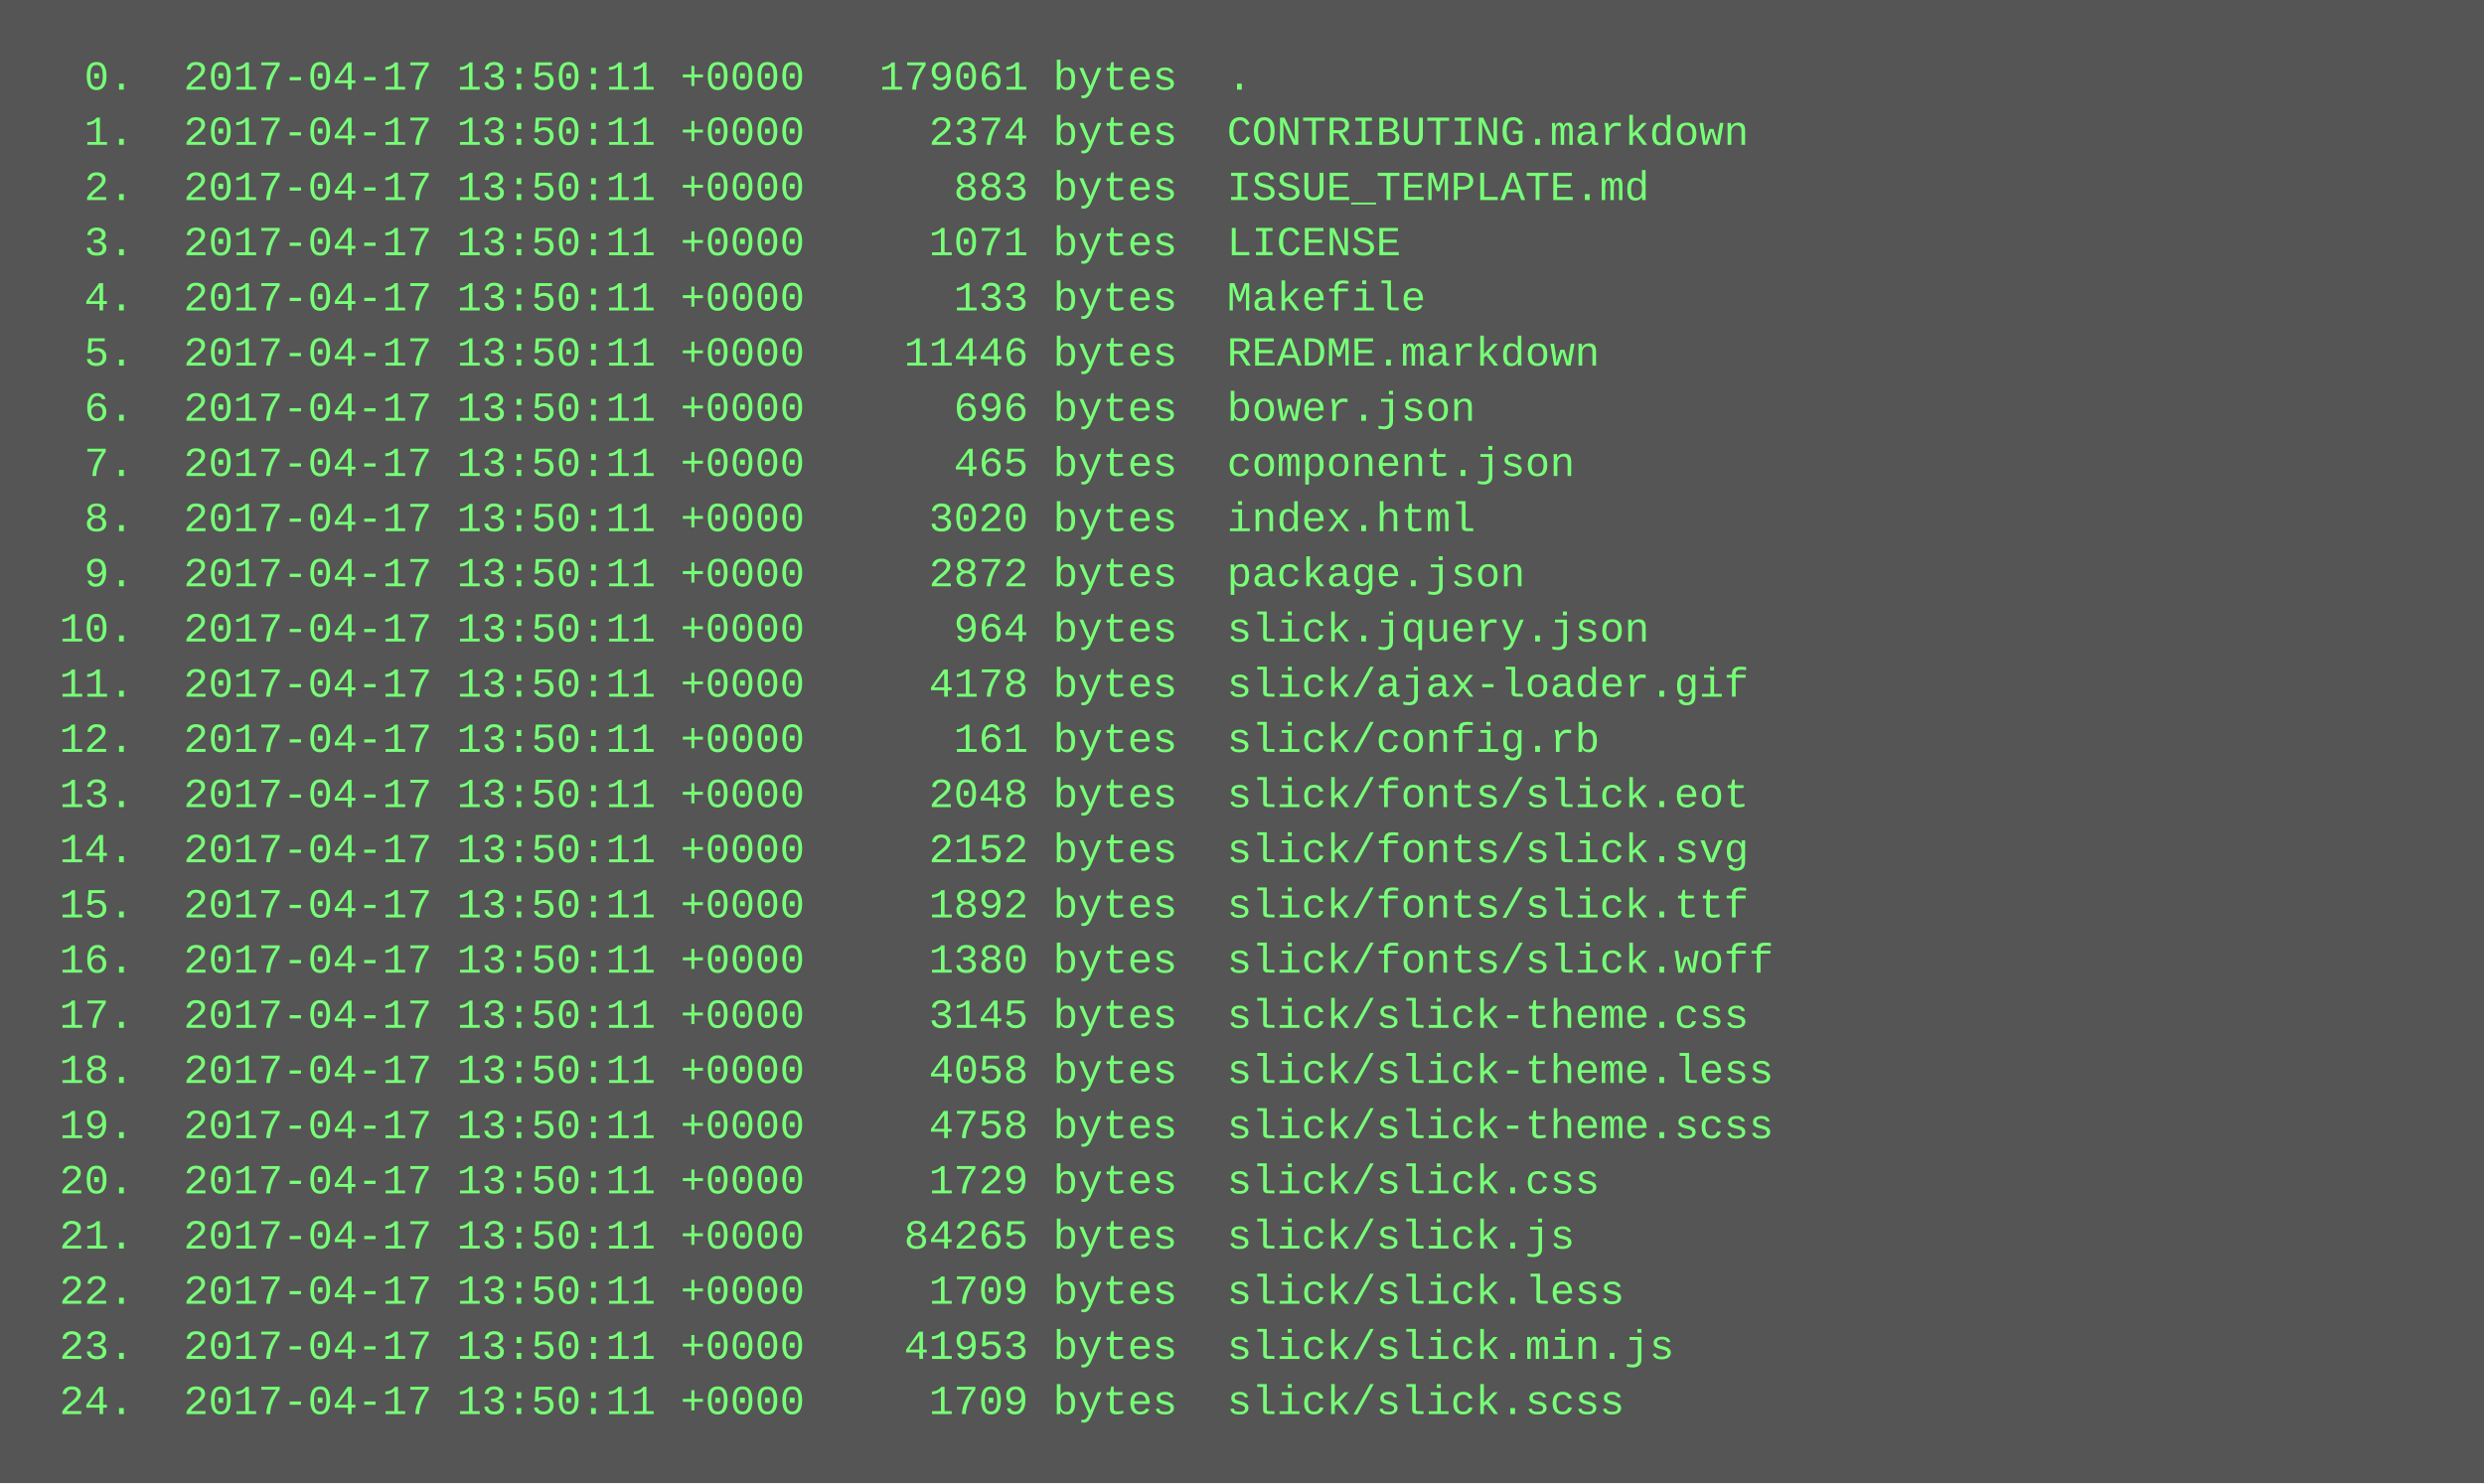
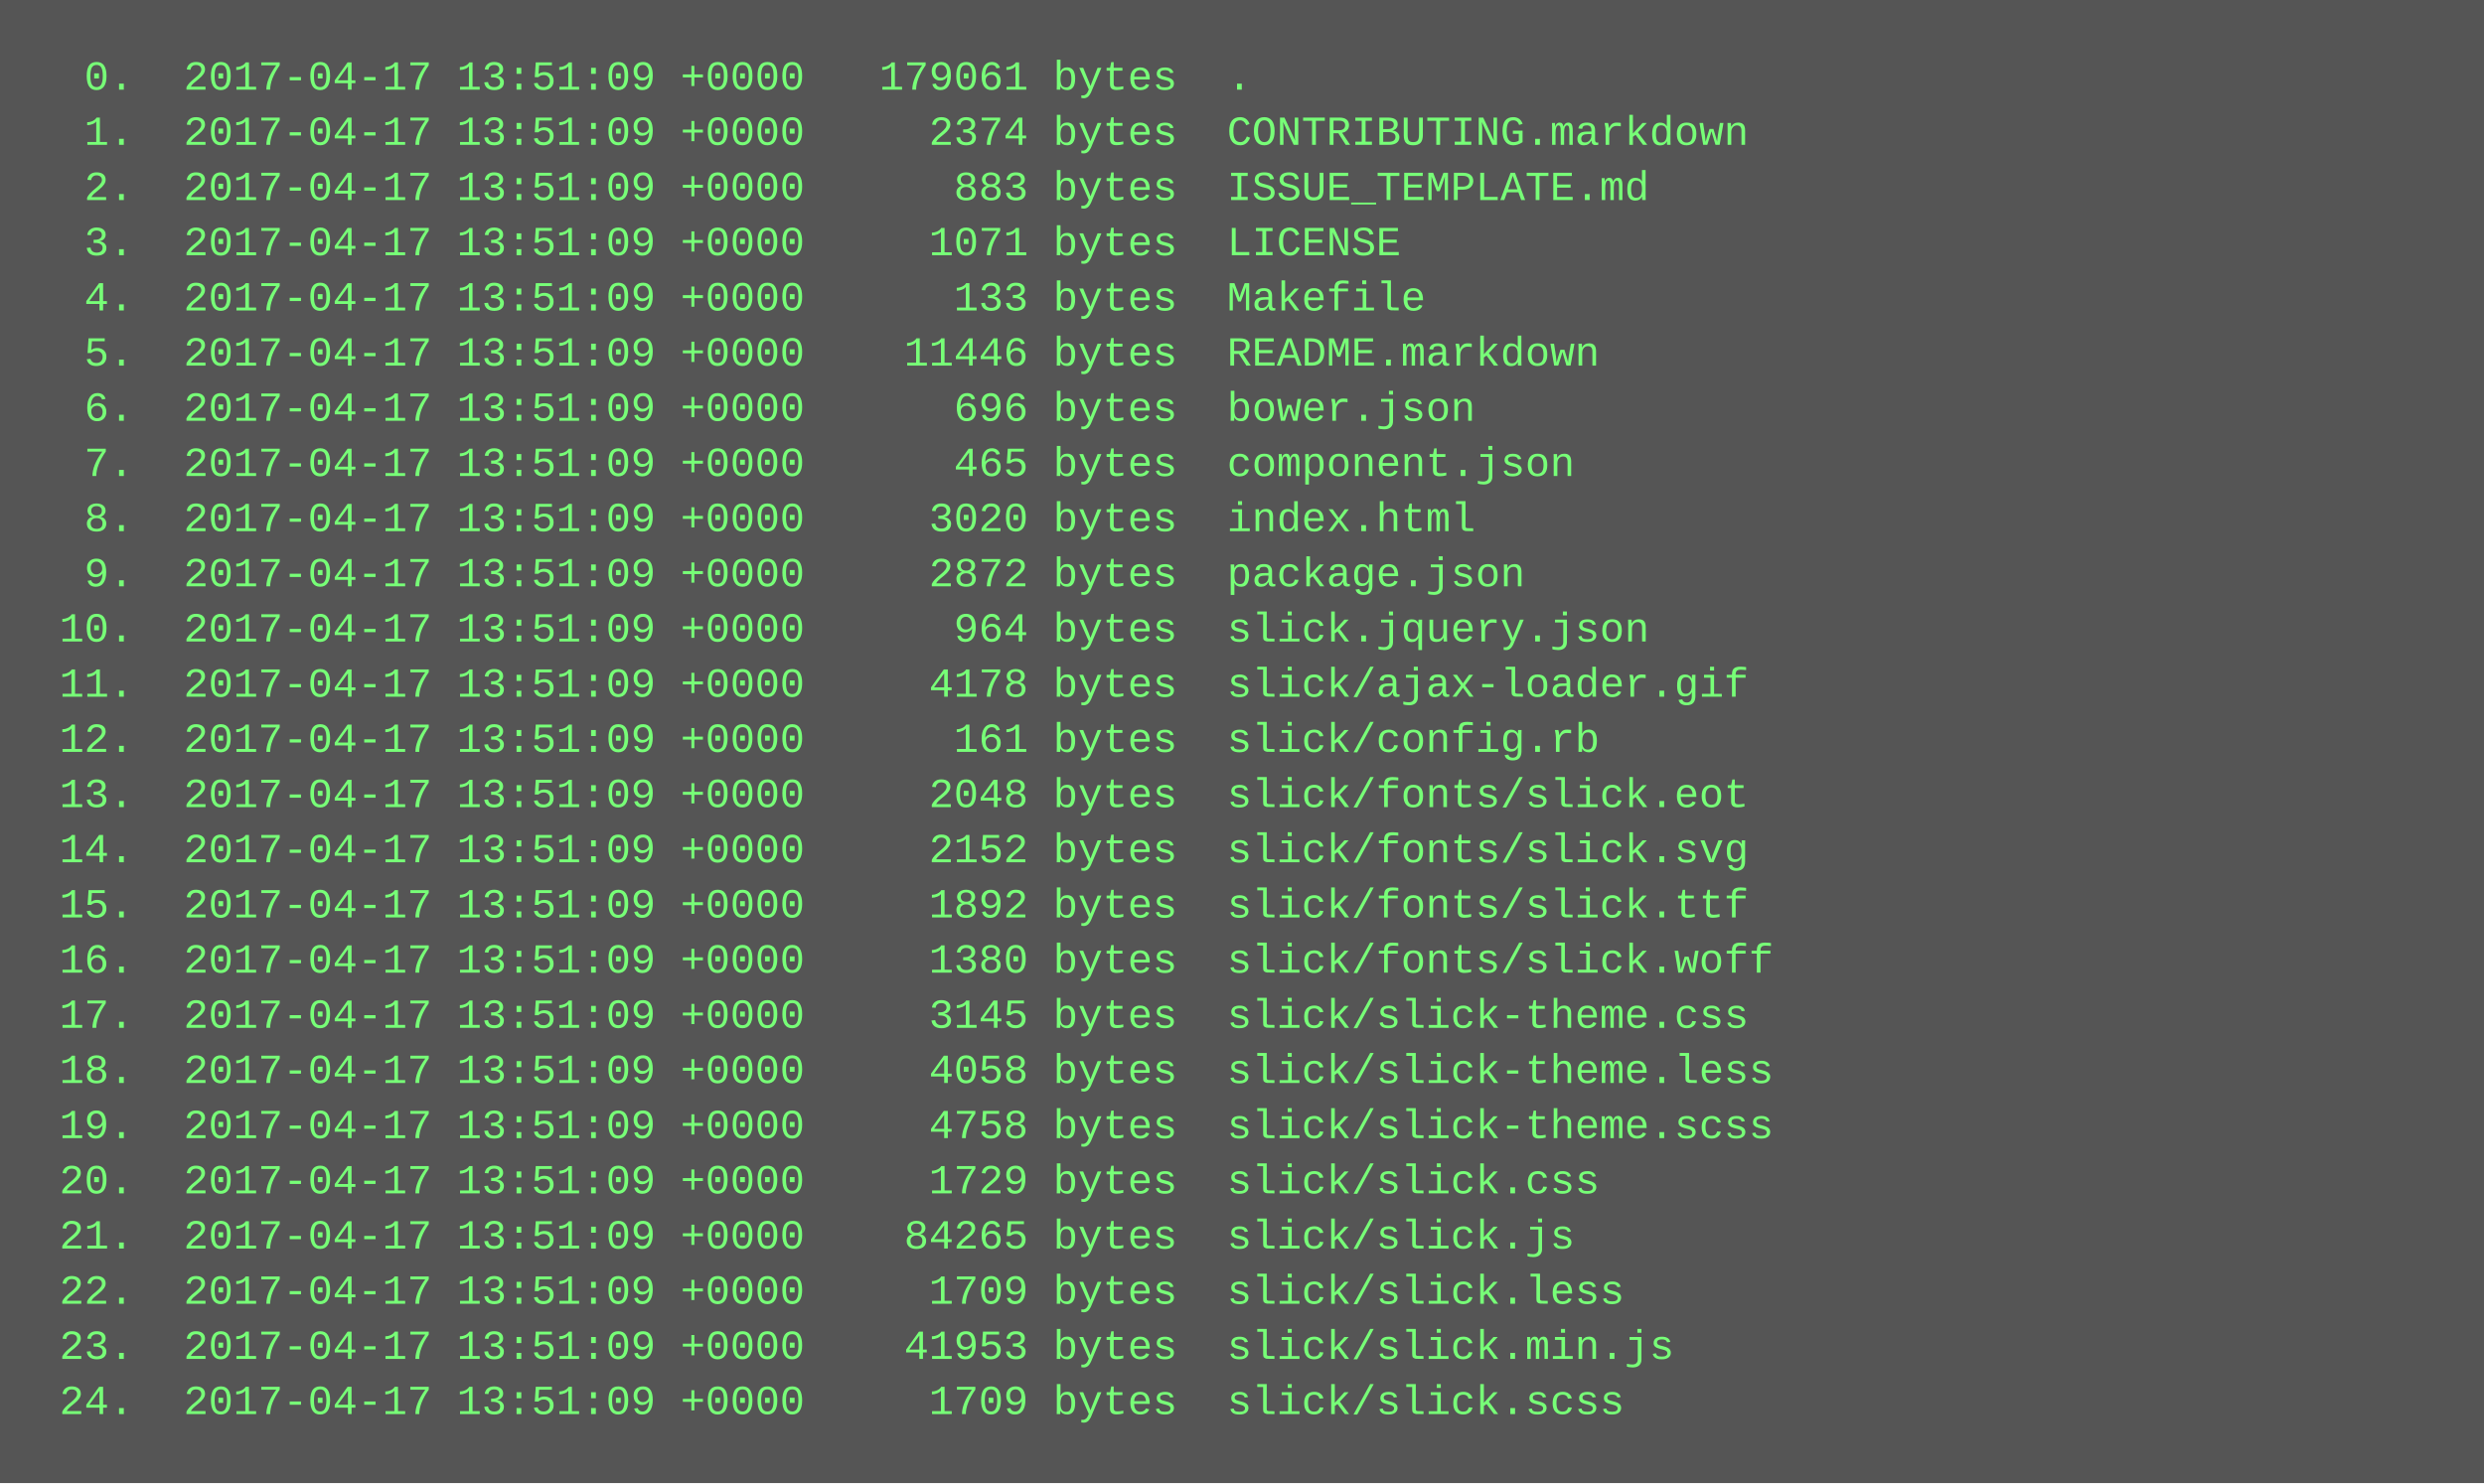
<svg xmlns="http://www.w3.org/2000/svg" height="430" width="720">
  <rect height="430" fill="#555" width="720" />
  <text fill="#7f7" font-family="Courier New" font-size="12" xml:space="preserve">
-     <tspan x="10" y="26">  0.  2017-04-17 13:50:11 +0000   179061 bytes  .</tspan>
-     <tspan x="10" y="42">  1.  2017-04-17 13:50:11 +0000     2374 bytes  CONTRIBUTING.markdown</tspan>
-     <tspan x="10" y="58">  2.  2017-04-17 13:50:11 +0000      883 bytes  ISSUE_TEMPLATE.md</tspan>
-     <tspan x="10" y="74">  3.  2017-04-17 13:50:11 +0000     1071 bytes  LICENSE</tspan>
-     <tspan x="10" y="90">  4.  2017-04-17 13:50:11 +0000      133 bytes  Makefile</tspan>
-     <tspan x="10" y="106">  5.  2017-04-17 13:50:11 +0000    11446 bytes  README.markdown</tspan>
-     <tspan x="10" y="122">  6.  2017-04-17 13:50:11 +0000      696 bytes  bower.json</tspan>
-     <tspan x="10" y="138">  7.  2017-04-17 13:50:11 +0000      465 bytes  component.json</tspan>
-     <tspan x="10" y="154">  8.  2017-04-17 13:50:11 +0000     3020 bytes  index.html</tspan>
-     <tspan x="10" y="170">  9.  2017-04-17 13:50:11 +0000     2872 bytes  package.json</tspan>
-     <tspan x="10" y="186"> 10.  2017-04-17 13:50:11 +0000      964 bytes  slick.jquery.json</tspan>
-     <tspan x="10" y="202"> 11.  2017-04-17 13:50:11 +0000     4178 bytes  slick/ajax-loader.gif</tspan>
-     <tspan x="10" y="218"> 12.  2017-04-17 13:50:11 +0000      161 bytes  slick/config.rb</tspan>
-     <tspan x="10" y="234"> 13.  2017-04-17 13:50:11 +0000     2048 bytes  slick/fonts/slick.eot</tspan>
-     <tspan x="10" y="250"> 14.  2017-04-17 13:50:11 +0000     2152 bytes  slick/fonts/slick.svg</tspan>
-     <tspan x="10" y="266"> 15.  2017-04-17 13:50:11 +0000     1892 bytes  slick/fonts/slick.ttf</tspan>
-     <tspan x="10" y="282"> 16.  2017-04-17 13:50:11 +0000     1380 bytes  slick/fonts/slick.woff</tspan>
-     <tspan x="10" y="298"> 17.  2017-04-17 13:50:11 +0000     3145 bytes  slick/slick-theme.css</tspan>
-     <tspan x="10" y="314"> 18.  2017-04-17 13:50:11 +0000     4058 bytes  slick/slick-theme.less</tspan>
-     <tspan x="10" y="330"> 19.  2017-04-17 13:50:11 +0000     4758 bytes  slick/slick-theme.scss</tspan>
-     <tspan x="10" y="346"> 20.  2017-04-17 13:50:11 +0000     1729 bytes  slick/slick.css</tspan>
-     <tspan x="10" y="362"> 21.  2017-04-17 13:50:11 +0000    84265 bytes  slick/slick.js</tspan>
-     <tspan x="10" y="378"> 22.  2017-04-17 13:50:11 +0000     1709 bytes  slick/slick.less</tspan>
-     <tspan x="10" y="394"> 23.  2017-04-17 13:50:11 +0000    41953 bytes  slick/slick.min.js</tspan>
-     <tspan x="10" y="410"> 24.  2017-04-17 13:50:11 +0000     1709 bytes  slick/slick.scss</tspan>
+     <tspan x="10" y="26">  0.  2017-04-17 13:51:09 +0000   179061 bytes  .</tspan>
+     <tspan x="10" y="42">  1.  2017-04-17 13:51:09 +0000     2374 bytes  CONTRIBUTING.markdown</tspan>
+     <tspan x="10" y="58">  2.  2017-04-17 13:51:09 +0000      883 bytes  ISSUE_TEMPLATE.md</tspan>
+     <tspan x="10" y="74">  3.  2017-04-17 13:51:09 +0000     1071 bytes  LICENSE</tspan>
+     <tspan x="10" y="90">  4.  2017-04-17 13:51:09 +0000      133 bytes  Makefile</tspan>
+     <tspan x="10" y="106">  5.  2017-04-17 13:51:09 +0000    11446 bytes  README.markdown</tspan>
+     <tspan x="10" y="122">  6.  2017-04-17 13:51:09 +0000      696 bytes  bower.json</tspan>
+     <tspan x="10" y="138">  7.  2017-04-17 13:51:09 +0000      465 bytes  component.json</tspan>
+     <tspan x="10" y="154">  8.  2017-04-17 13:51:09 +0000     3020 bytes  index.html</tspan>
+     <tspan x="10" y="170">  9.  2017-04-17 13:51:09 +0000     2872 bytes  package.json</tspan>
+     <tspan x="10" y="186"> 10.  2017-04-17 13:51:09 +0000      964 bytes  slick.jquery.json</tspan>
+     <tspan x="10" y="202"> 11.  2017-04-17 13:51:09 +0000     4178 bytes  slick/ajax-loader.gif</tspan>
+     <tspan x="10" y="218"> 12.  2017-04-17 13:51:09 +0000      161 bytes  slick/config.rb</tspan>
+     <tspan x="10" y="234"> 13.  2017-04-17 13:51:09 +0000     2048 bytes  slick/fonts/slick.eot</tspan>
+     <tspan x="10" y="250"> 14.  2017-04-17 13:51:09 +0000     2152 bytes  slick/fonts/slick.svg</tspan>
+     <tspan x="10" y="266"> 15.  2017-04-17 13:51:09 +0000     1892 bytes  slick/fonts/slick.ttf</tspan>
+     <tspan x="10" y="282"> 16.  2017-04-17 13:51:09 +0000     1380 bytes  slick/fonts/slick.woff</tspan>
+     <tspan x="10" y="298"> 17.  2017-04-17 13:51:09 +0000     3145 bytes  slick/slick-theme.css</tspan>
+     <tspan x="10" y="314"> 18.  2017-04-17 13:51:09 +0000     4058 bytes  slick/slick-theme.less</tspan>
+     <tspan x="10" y="330"> 19.  2017-04-17 13:51:09 +0000     4758 bytes  slick/slick-theme.scss</tspan>
+     <tspan x="10" y="346"> 20.  2017-04-17 13:51:09 +0000     1729 bytes  slick/slick.css</tspan>
+     <tspan x="10" y="362"> 21.  2017-04-17 13:51:09 +0000    84265 bytes  slick/slick.js</tspan>
+     <tspan x="10" y="378"> 22.  2017-04-17 13:51:09 +0000     1709 bytes  slick/slick.less</tspan>
+     <tspan x="10" y="394"> 23.  2017-04-17 13:51:09 +0000    41953 bytes  slick/slick.min.js</tspan>
+     <tspan x="10" y="410"> 24.  2017-04-17 13:51:09 +0000     1709 bytes  slick/slick.scss</tspan>
  </text>
</svg>
